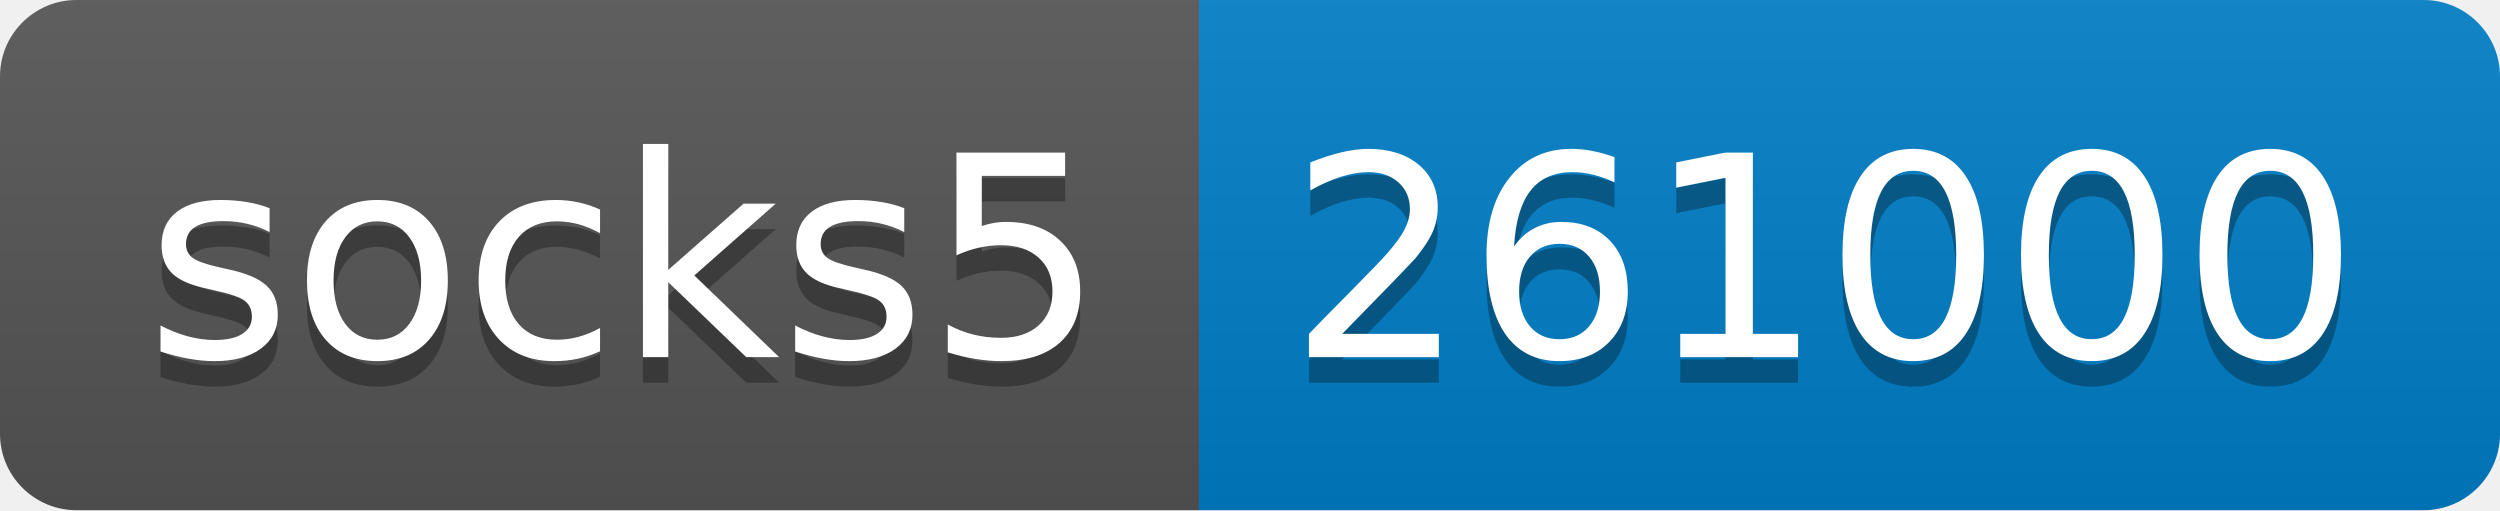
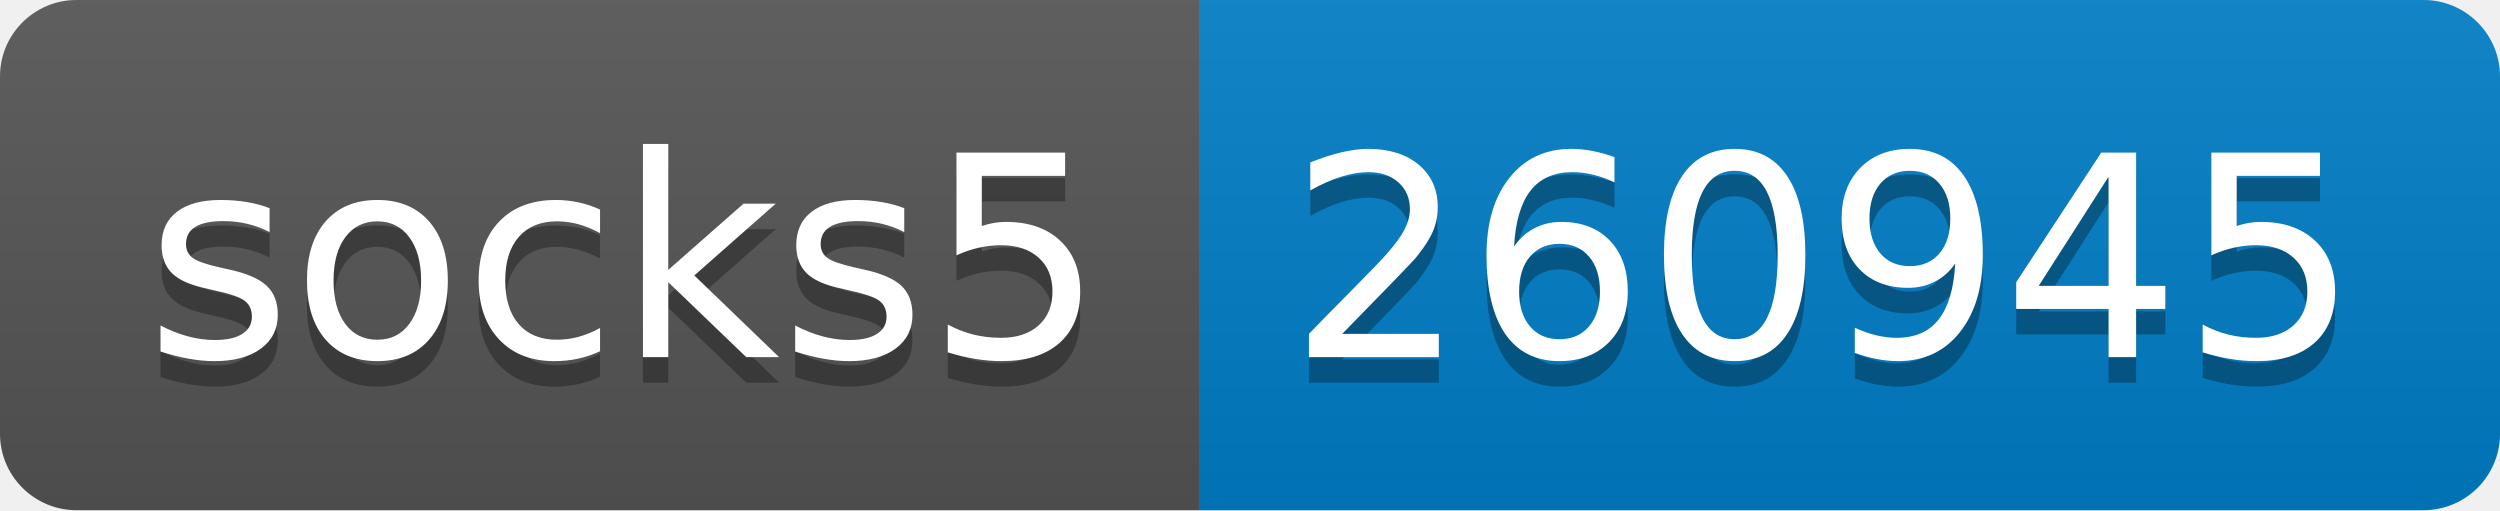
- <svg xmlns="http://www.w3.org/2000/svg" width="98" height="20" role="img" aria-label="socks5: 261000">
+ <svg xmlns="http://www.w3.org/2000/svg" width="98" height="20" role="img" aria-label="socks5: 260945">
  <linearGradient id="s" x2="0" y2="100%">
    <stop offset="0" stop-color="#bbb" stop-opacity=".1" />
    <stop offset="1" stop-opacity=".1" />
  </linearGradient>
  <clipPath id="r">
    <rect width="98" height="20" rx="3" fill="#fff" />
  </clipPath>
  <g clip-path="url(#r)">
    <rect width="47" height="20" fill="#555" />
    <rect x="47" width="51" height="20" fill="#007ec6" />
    <rect width="98" height="20" fill="url(#s)" />
  </g>
  <g fill="#fff" text-anchor="middle" font-family="Verdana,Geneva,DejaVu Sans,sans-serif" text-rendering="geometricPrecision" font-size="110">
    <text aria-hidden="true" x="245" y="150" fill="#010101" fill-opacity=".3" transform="scale(.1)" textLength="370">socks5</text>
    <text x="245" y="140" transform="scale(.1)" fill="#fff" textLength="370">socks5</text>
-     <text aria-hidden="true" x="715" y="150" fill="#010101" fill-opacity=".3" transform="scale(.1)" textLength="410">261000</text>
-     <text x="715" y="140" transform="scale(.1)" fill="#fff" textLength="410">261000</text>
+     <text aria-hidden="true" x="715" y="150" fill="#010101" fill-opacity=".3" transform="scale(.1)" textLength="410">260945</text>
+     <text x="715" y="140" transform="scale(.1)" fill="#fff" textLength="410">260945</text>
  </g>
</svg>
